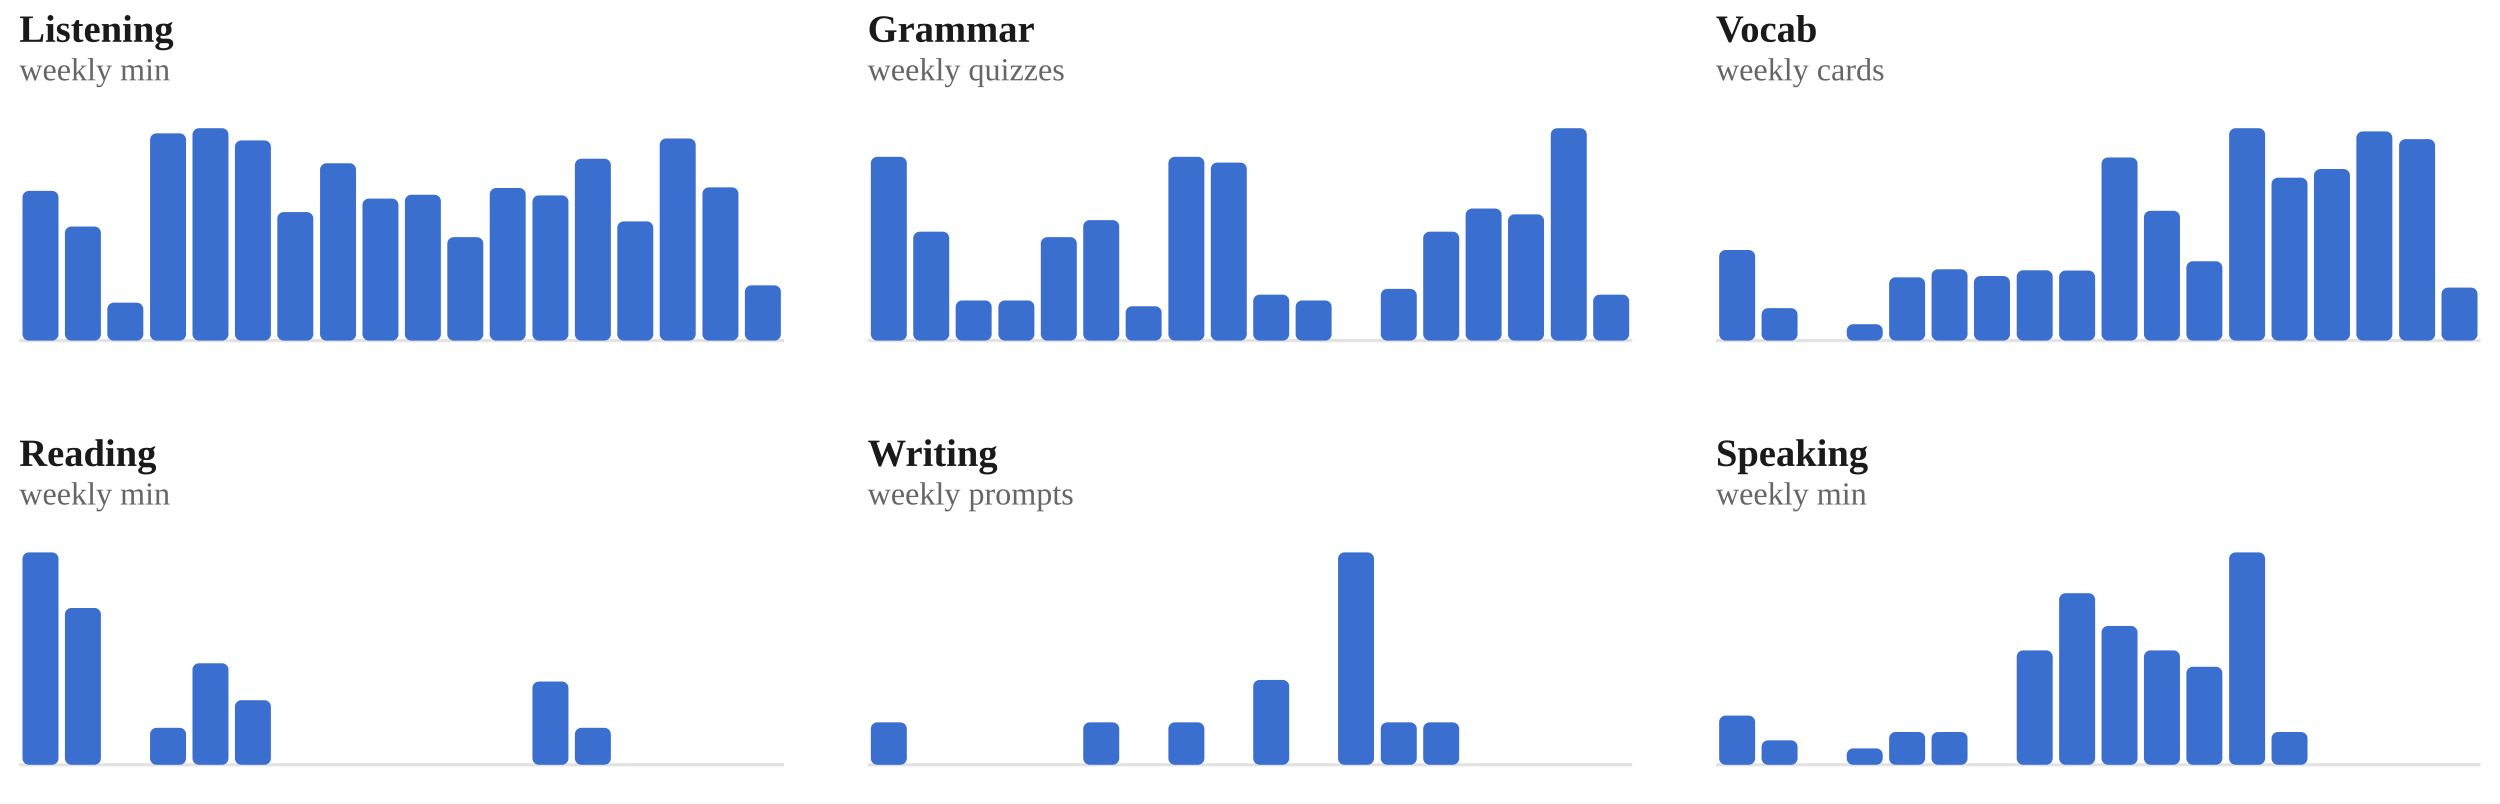
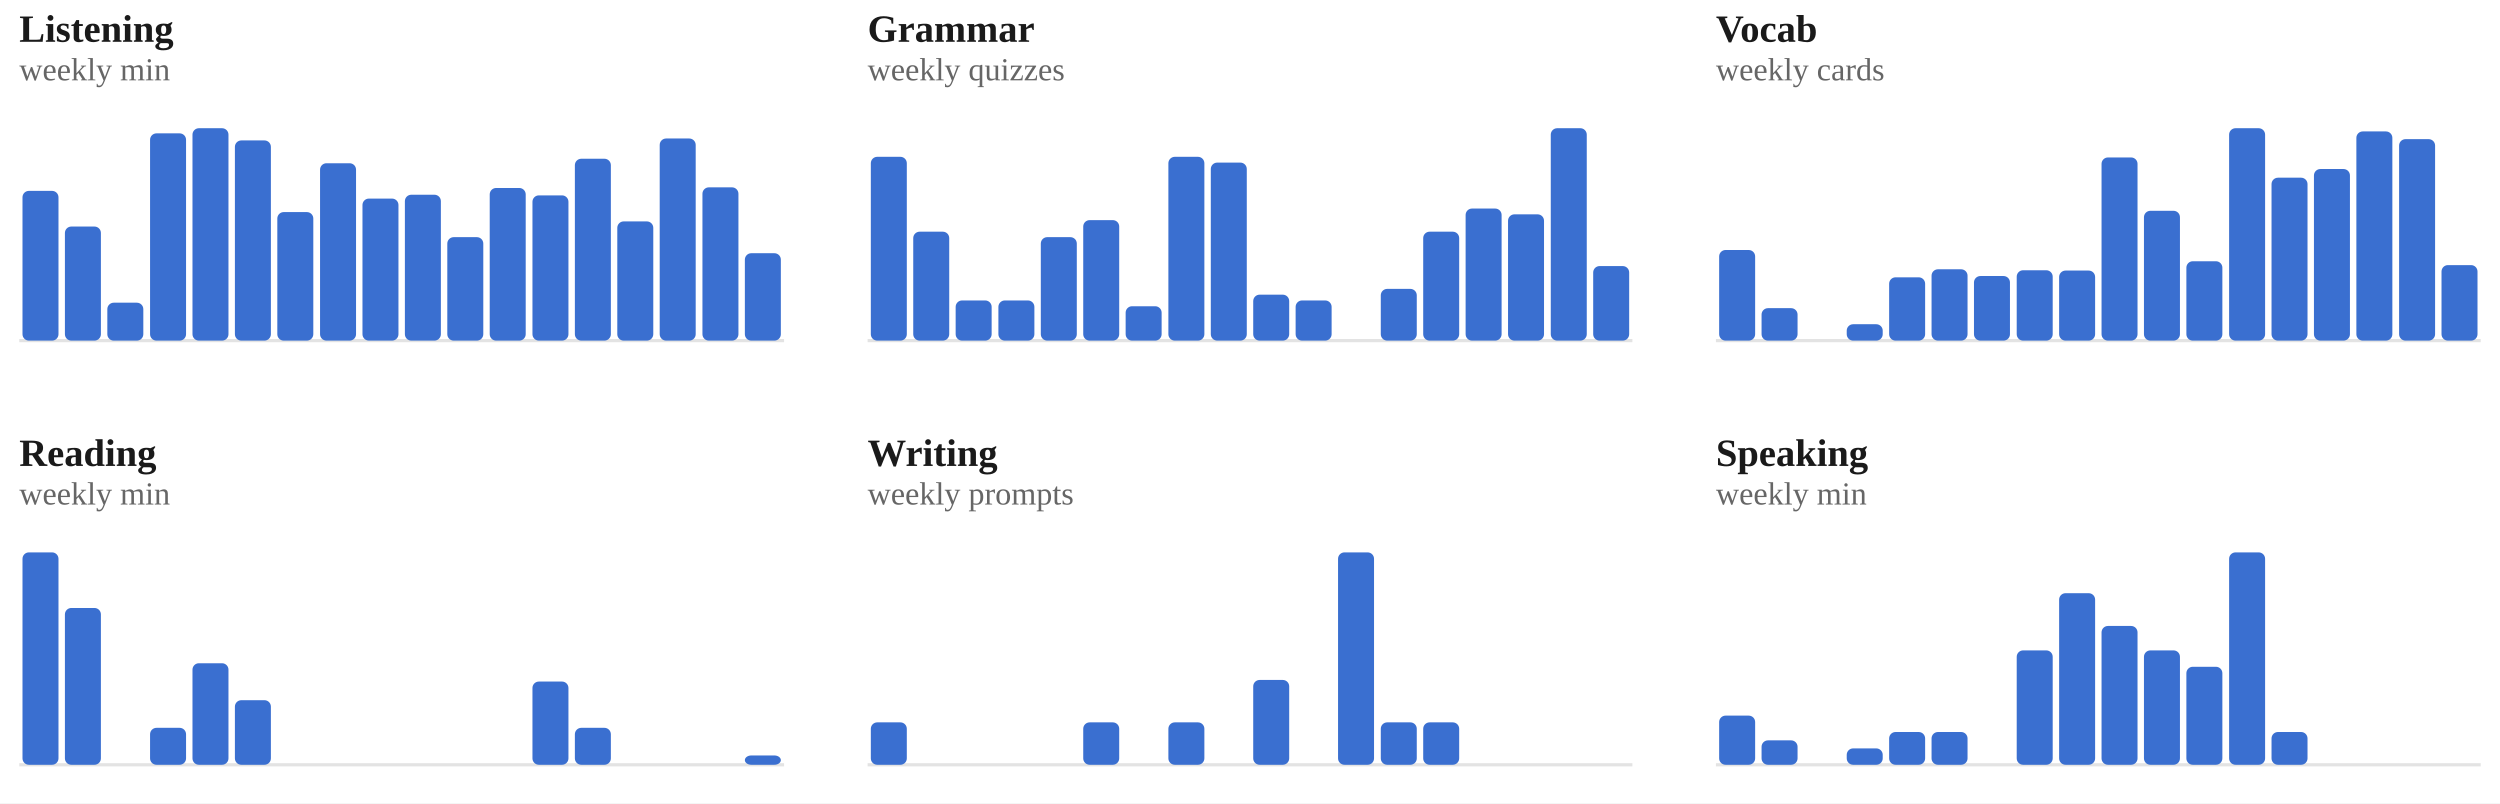
<svg xmlns="http://www.w3.org/2000/svg" viewBox="0 0 778 250" width="100%" role="img" aria-label="Weekly totals per skill">
  <style>
/* per-skill colour switch: set via a sk-* class on a wrapping element, read
   by the mark rules below (falls back to the neutral accent on aggregate
   charts that aren't scoped to one skill, e.g. the calendar or day-of-week) */
.sk-listening{--pc:#ccc319}
.sk-grammar{--pc:#358d35}
.sk-vocab{--pc:#1fa4d6}
.sk-reading{--pc:#7a49ca}
.sk-writing{--pc:#cd519f}
.sk-speaking{--pc:#d05739}
.p-title{fill:#1a1a1a;font-size:12px;font-weight:700}
.p-sub{fill:#666666;font-size:10px}
.p-unit{fill:#666666;font-size:10px}
.p-axis{fill:#666666;font-size:9.5px}
.p-grid{stroke:#e3e3e3;stroke-width:1;stroke-dasharray:2,3}
.p-base{stroke:#e3e3e3;stroke-width:1}
.p-tick{stroke:#e3e3e3;stroke-width:1}
.p-xlab{fill:#666666;font-size:9px;text-anchor:middle}
.p-line{fill:none;stroke:var(--pc,#3a6fd0);stroke-width:2;stroke-linejoin:round;stroke-linecap:round}
.p-area{fill:var(--pc,#3a6fd0);opacity:.12}
.p-end{fill:var(--pc,#3a6fd0);stroke:#ffffff;stroke-width:2}
.p-endlab{fill:#43454a;font-size:10px;text-anchor:end;font-weight:700}
.b-bar{fill:var(--pc,#3a6fd0)}
.b-bar:hover{fill:#29508f;opacity:.9}
.d-lab{fill:#666666;font-size:10px;text-anchor:middle}
.d-val{fill:#43454a;font-size:10px;text-anchor:middle;font-weight:700}
/* heatmap */
.hm-mon{fill:#666666;font-size:10px}
.hm-dow{fill:#666666;font-size:9px;text-anchor:end}
rect:hover{opacity:.82}
/* horizontal bars */
.h-cat{fill:#1a1a1a;font-size:12px;text-anchor:end;dominant-baseline:middle}
.h-track{fill:#e3e3e3;opacity:.5}
.h-fill{fill:var(--pc,#3a6fd0)}
.h-val{fill:#43454a;font-size:11px;font-weight:700;dominant-baseline:middle}
.ts-lab{fill:#1a1a1a;font-size:11px;font-weight:700}
.ts-val{fill:#666666;font-size:11px}
</style>
  <rect x="0" y="0" width="100%" height="100%" fill="#ffffff" />
  <g class="sk-listening">
    <text class="p-title" x="6" y="13">Listening</text>
    <text class="p-sub" x="6" y="25">weekly min</text>
    <line class="p-base" x1="6" y1="106" x2="244" y2="106" />
    <rect class="b-bar" x="7.0" y="59.4" width="11.2" height="46.6" rx="2" />
    <rect class="b-bar" x="20.2" y="70.5" width="11.2" height="35.5" rx="2" />
    <rect class="b-bar" x="33.4" y="94.2" width="11.2" height="11.8" rx="2" />
    <rect class="b-bar" x="46.7" y="41.5" width="11.2" height="64.5" rx="2" />
    <rect class="b-bar" x="59.9" y="39.9" width="11.2" height="66.1" rx="2" />
    <rect class="b-bar" x="73.1" y="43.7" width="11.2" height="62.3" rx="2" />
    <rect class="b-bar" x="86.3" y="66.0" width="11.2" height="40.0" rx="2" />
    <rect class="b-bar" x="99.6" y="50.8" width="11.2" height="55.2" rx="2" />
    <rect class="b-bar" x="112.8" y="61.8" width="11.2" height="44.2" rx="2" />
    <rect class="b-bar" x="126.0" y="60.6" width="11.2" height="45.4" rx="2" />
    <rect class="b-bar" x="139.2" y="73.8" width="11.2" height="32.2" rx="2" />
    <rect class="b-bar" x="152.4" y="58.5" width="11.2" height="47.5" rx="2" />
    <rect class="b-bar" x="165.7" y="60.8" width="11.2" height="45.2" rx="2" />
    <rect class="b-bar" x="178.9" y="49.4" width="11.2" height="56.6" rx="2" />
    <rect class="b-bar" x="192.1" y="68.9" width="11.2" height="37.1" rx="2" />
    <rect class="b-bar" x="205.3" y="43.1" width="11.2" height="62.9" rx="2" />
    <rect class="b-bar" x="218.6" y="58.3" width="11.2" height="47.7" rx="2" />
-     <rect class="b-bar" x="231.8" y="88.8" width="11.2" height="17.2" rx="2" />
+     <rect class="b-bar" x="231.8" y="78.8" width="11.2" height="27.2" rx="2" />
  </g>
  <g class="sk-grammar">
    <text class="p-title" x="270" y="13">Grammar</text>
    <text class="p-sub" x="270" y="25">weekly quizzes</text>
    <line class="p-base" x1="270" y1="106" x2="508" y2="106" />
    <rect class="b-bar" x="271.0" y="48.8" width="11.2" height="57.2" rx="2" />
    <rect class="b-bar" x="284.2" y="72.1" width="11.2" height="33.9" rx="2" />
    <rect class="b-bar" x="297.4" y="93.5" width="11.2" height="12.5" rx="2" />
    <rect class="b-bar" x="310.7" y="93.5" width="11.2" height="12.5" rx="2" />
    <rect class="b-bar" x="323.9" y="73.8" width="11.2" height="32.2" rx="2" />
    <rect class="b-bar" x="337.1" y="68.5" width="11.2" height="37.5" rx="2" />
    <rect class="b-bar" x="350.3" y="95.3" width="11.2" height="10.7" rx="2" />
    <rect class="b-bar" x="363.6" y="48.8" width="11.2" height="57.2" rx="2" />
    <rect class="b-bar" x="376.8" y="50.6" width="11.2" height="55.4" rx="2" />
    <rect class="b-bar" x="390.0" y="91.7" width="11.2" height="14.3" rx="2" />
    <rect class="b-bar" x="403.2" y="93.5" width="11.2" height="12.5" rx="2" />
    <rect class="b-bar" x="416.4" y="106.0" width="11.2" height="0.0" rx="2" />
    <rect class="b-bar" x="429.7" y="89.9" width="11.2" height="16.1" rx="2" />
    <rect class="b-bar" x="442.9" y="72.1" width="11.2" height="33.9" rx="2" />
    <rect class="b-bar" x="456.1" y="64.9" width="11.2" height="41.1" rx="2" />
    <rect class="b-bar" x="469.3" y="66.7" width="11.2" height="39.3" rx="2" />
    <rect class="b-bar" x="482.6" y="39.9" width="11.2" height="66.1" rx="2" />
-     <rect class="b-bar" x="495.8" y="91.7" width="11.2" height="14.3" rx="2" />
+     <rect class="b-bar" x="495.8" y="82.8" width="11.2" height="23.2" rx="2" />
  </g>
  <g class="sk-vocab">
    <text class="p-title" x="534" y="13">Vocab</text>
    <text class="p-sub" x="534" y="25">weekly cards</text>
    <line class="p-base" x1="534" y1="106" x2="772" y2="106" />
    <rect class="b-bar" x="535.0" y="77.8" width="11.2" height="28.2" rx="2" />
    <rect class="b-bar" x="548.2" y="95.9" width="11.2" height="10.1" rx="2" />
    <rect class="b-bar" x="561.4" y="106.0" width="11.2" height="0.0" rx="2" />
    <rect class="b-bar" x="574.7" y="100.9" width="11.2" height="5.1" rx="2" />
    <rect class="b-bar" x="587.9" y="86.3" width="11.2" height="19.7" rx="2" />
    <rect class="b-bar" x="601.1" y="83.8" width="11.2" height="22.2" rx="2" />
    <rect class="b-bar" x="614.3" y="85.9" width="11.2" height="20.1" rx="2" />
    <rect class="b-bar" x="627.6" y="84.1" width="11.2" height="21.9" rx="2" />
    <rect class="b-bar" x="640.8" y="84.2" width="11.2" height="21.8" rx="2" />
    <rect class="b-bar" x="654.0" y="49.0" width="11.2" height="57.0" rx="2" />
    <rect class="b-bar" x="667.2" y="65.6" width="11.2" height="40.4" rx="2" />
    <rect class="b-bar" x="680.4" y="81.3" width="11.2" height="24.7" rx="2" />
    <rect class="b-bar" x="693.7" y="39.9" width="11.2" height="66.1" rx="2" />
    <rect class="b-bar" x="706.9" y="55.3" width="11.2" height="50.7" rx="2" />
    <rect class="b-bar" x="720.1" y="52.6" width="11.2" height="53.4" rx="2" />
    <rect class="b-bar" x="733.3" y="40.9" width="11.2" height="65.1" rx="2" />
    <rect class="b-bar" x="746.6" y="43.3" width="11.2" height="62.7" rx="2" />
-     <rect class="b-bar" x="759.8" y="89.5" width="11.2" height="16.5" rx="2" />
+     <rect class="b-bar" x="759.8" y="82.5" width="11.2" height="23.5" rx="2" />
  </g>
  <g class="sk-reading">
    <text class="p-title" x="6" y="145">Reading</text>
    <text class="p-sub" x="6" y="157">weekly min</text>
    <line class="p-base" x1="6" y1="238" x2="244" y2="238" />
    <rect class="b-bar" x="7.0" y="171.9" width="11.2" height="66.1" rx="2" />
    <rect class="b-bar" x="20.2" y="189.2" width="11.2" height="48.8" rx="2" />
    <rect class="b-bar" x="33.4" y="238.0" width="11.2" height="0.0" rx="2" />
    <rect class="b-bar" x="46.7" y="226.5" width="11.2" height="11.5" rx="2" />
    <rect class="b-bar" x="59.9" y="206.4" width="11.2" height="31.6" rx="2" />
    <rect class="b-bar" x="73.1" y="217.9" width="11.2" height="20.1" rx="2" />
    <rect class="b-bar" x="86.3" y="238.0" width="11.2" height="0.0" rx="2" />
    <rect class="b-bar" x="99.6" y="238.0" width="11.2" height="0.0" rx="2" />
    <rect class="b-bar" x="112.8" y="238.0" width="11.2" height="0.0" rx="2" />
    <rect class="b-bar" x="126.0" y="238.0" width="11.2" height="0.0" rx="2" />
    <rect class="b-bar" x="139.2" y="238.0" width="11.2" height="0.0" rx="2" />
    <rect class="b-bar" x="152.4" y="238.0" width="11.2" height="0.0" rx="2" />
    <rect class="b-bar" x="165.7" y="212.1" width="11.2" height="25.9" rx="2" />
    <rect class="b-bar" x="178.9" y="226.5" width="11.2" height="11.5" rx="2" />
    <rect class="b-bar" x="192.1" y="238.0" width="11.2" height="0.0" rx="2" />
    <rect class="b-bar" x="205.3" y="238.0" width="11.2" height="0.0" rx="2" />
    <rect class="b-bar" x="218.6" y="238.0" width="11.2" height="0.0" rx="2" />
-     <rect class="b-bar" x="231.8" y="238.0" width="11.2" height="0.0" rx="2" />
+     <rect class="b-bar" x="231.8" y="235.1" width="11.2" height="2.9" rx="2" />
  </g>
  <g class="sk-writing">
    <text class="p-title" x="270" y="145">Writing</text>
    <text class="p-sub" x="270" y="157">weekly prompts</text>
    <line class="p-base" x1="270" y1="238" x2="508" y2="238" />
    <rect class="b-bar" x="271.0" y="224.8" width="11.2" height="13.2" rx="2" />
    <rect class="b-bar" x="284.2" y="238.0" width="11.2" height="0.0" rx="2" />
    <rect class="b-bar" x="297.4" y="238.0" width="11.2" height="0.0" rx="2" />
    <rect class="b-bar" x="310.7" y="238.0" width="11.2" height="0.0" rx="2" />
    <rect class="b-bar" x="323.9" y="238.0" width="11.2" height="0.0" rx="2" />
    <rect class="b-bar" x="337.1" y="224.8" width="11.2" height="13.2" rx="2" />
    <rect class="b-bar" x="350.3" y="238.0" width="11.2" height="0.0" rx="2" />
    <rect class="b-bar" x="363.6" y="224.8" width="11.2" height="13.2" rx="2" />
    <rect class="b-bar" x="376.8" y="238.0" width="11.2" height="0.0" rx="2" />
    <rect class="b-bar" x="390.0" y="211.6" width="11.2" height="26.4" rx="2" />
    <rect class="b-bar" x="403.2" y="238.0" width="11.2" height="0.0" rx="2" />
    <rect class="b-bar" x="416.4" y="171.9" width="11.2" height="66.1" rx="2" />
    <rect class="b-bar" x="429.7" y="224.8" width="11.2" height="13.2" rx="2" />
    <rect class="b-bar" x="442.9" y="224.8" width="11.2" height="13.2" rx="2" />
    <rect class="b-bar" x="456.1" y="238.0" width="11.2" height="0.0" rx="2" />
    <rect class="b-bar" x="469.3" y="238.0" width="11.2" height="0.0" rx="2" />
    <rect class="b-bar" x="482.6" y="238.0" width="11.2" height="0.0" rx="2" />
    <rect class="b-bar" x="495.8" y="238.0" width="11.2" height="0.0" rx="2" />
  </g>
  <g class="sk-speaking">
    <text class="p-title" x="534" y="145">Speaking</text>
    <text class="p-sub" x="534" y="157">weekly min</text>
    <line class="p-base" x1="534" y1="238" x2="772" y2="238" />
    <rect class="b-bar" x="535.0" y="222.7" width="11.2" height="15.3" rx="2" />
    <rect class="b-bar" x="548.2" y="230.4" width="11.2" height="7.6" rx="2" />
    <rect class="b-bar" x="561.4" y="238.0" width="11.2" height="0.0" rx="2" />
    <rect class="b-bar" x="574.7" y="232.9" width="11.2" height="5.1" rx="2" />
    <rect class="b-bar" x="587.9" y="227.8" width="11.2" height="10.2" rx="2" />
    <rect class="b-bar" x="601.1" y="227.8" width="11.2" height="10.2" rx="2" />
    <rect class="b-bar" x="614.3" y="238.0" width="11.2" height="0.0" rx="2" />
    <rect class="b-bar" x="627.6" y="202.4" width="11.2" height="35.6" rx="2" />
    <rect class="b-bar" x="640.8" y="184.6" width="11.2" height="53.4" rx="2" />
    <rect class="b-bar" x="654.0" y="194.8" width="11.2" height="43.2" rx="2" />
    <rect class="b-bar" x="667.2" y="202.4" width="11.2" height="35.6" rx="2" />
    <rect class="b-bar" x="680.4" y="207.5" width="11.2" height="30.5" rx="2" />
    <rect class="b-bar" x="693.7" y="171.9" width="11.2" height="66.1" rx="2" />
    <rect class="b-bar" x="706.9" y="227.8" width="11.2" height="10.2" rx="2" />
    <rect class="b-bar" x="720.1" y="238.0" width="11.2" height="0.0" rx="2" />
    <rect class="b-bar" x="733.3" y="238.0" width="11.2" height="0.0" rx="2" />
    <rect class="b-bar" x="746.6" y="238.0" width="11.2" height="0.0" rx="2" />
    <rect class="b-bar" x="759.8" y="238.0" width="11.2" height="0.0" rx="2" />
  </g>
</svg>
